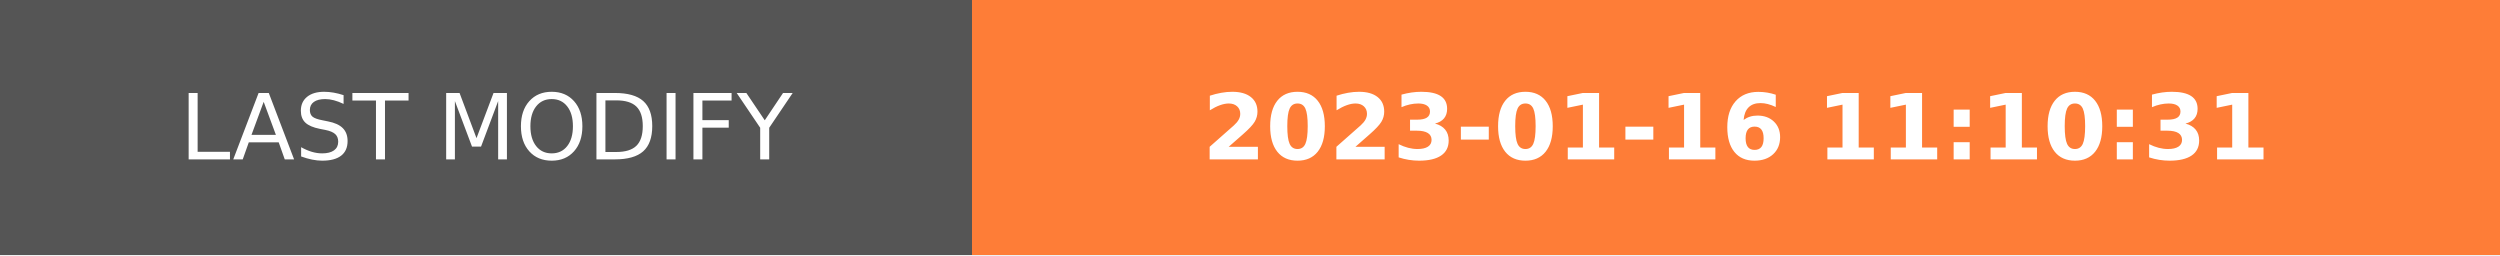
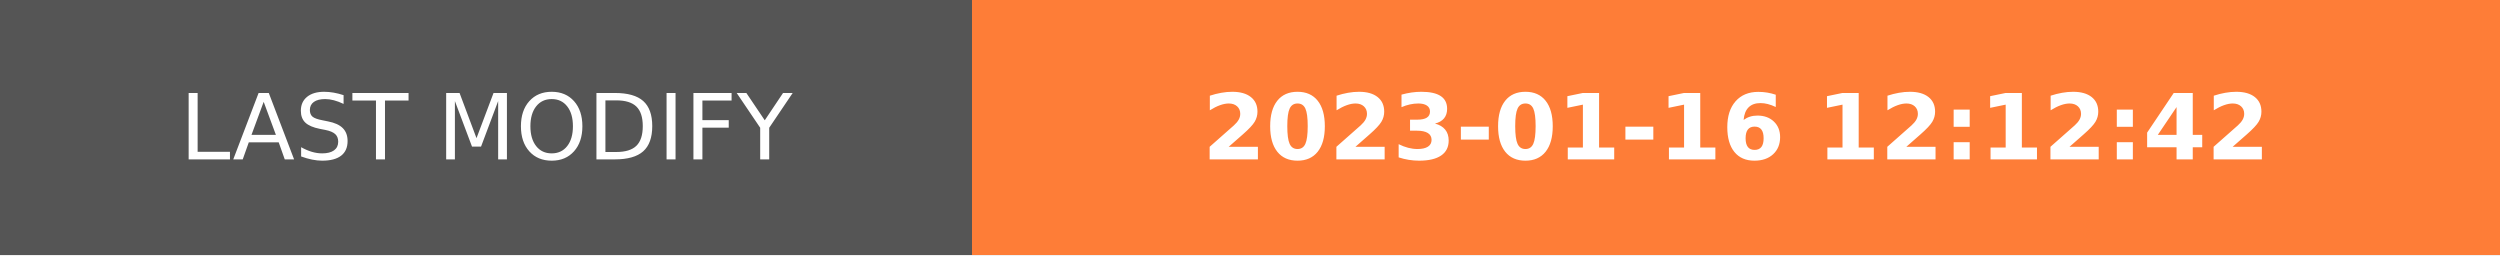
- <svg xmlns="http://www.w3.org/2000/svg" width="274.5" height="28" role="img" aria-label="LAST MODIFY: 2023-01-16 11:10:31">
+ <svg xmlns="http://www.w3.org/2000/svg" width="274.5" height="28" role="img" aria-label="LAST MODIFY: 2023-01-16 12:12:42">
  <g shape-rendering="crispEdges">
    <rect width="106.75" height="28" fill="#555" />
    <rect x="106.75" width="167.75" height="28" fill="#fe7d37" />
  </g>
  <g fill="#fff" text-anchor="middle" font-family="Verdana,Geneva,DejaVu Sans,sans-serif" text-rendering="geometricPrecision" font-size="100">
    <text transform="scale(.1)" x="533.75" y="175" textLength="827.5" fill="#fff">LAST MODIFY</text>
-     <text transform="scale(.1)" x="1906.25" y="175" textLength="1437.5" fill="#fff" font-weight="bold">2023-01-16 11:10:31</text>
+     <text transform="scale(.1)" x="1906.25" y="175" textLength="1437.5" fill="#fff" font-weight="bold">2023-01-16 12:12:42</text>
  </g>
</svg>
